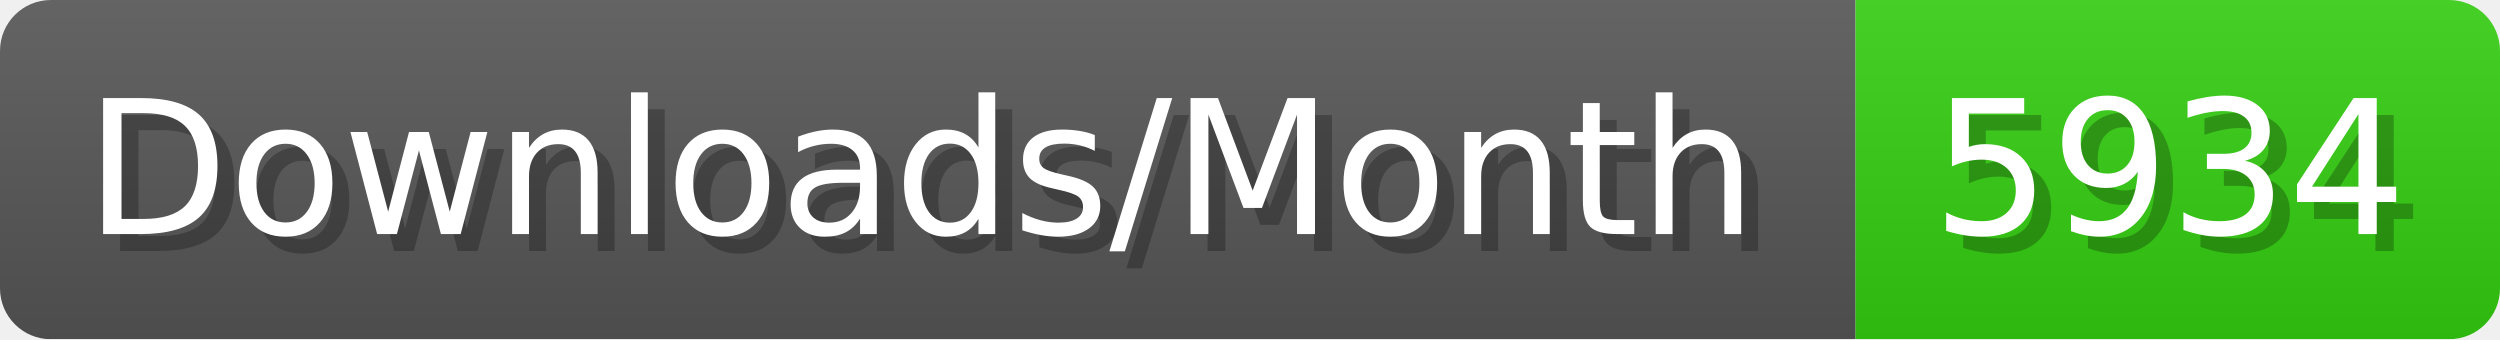
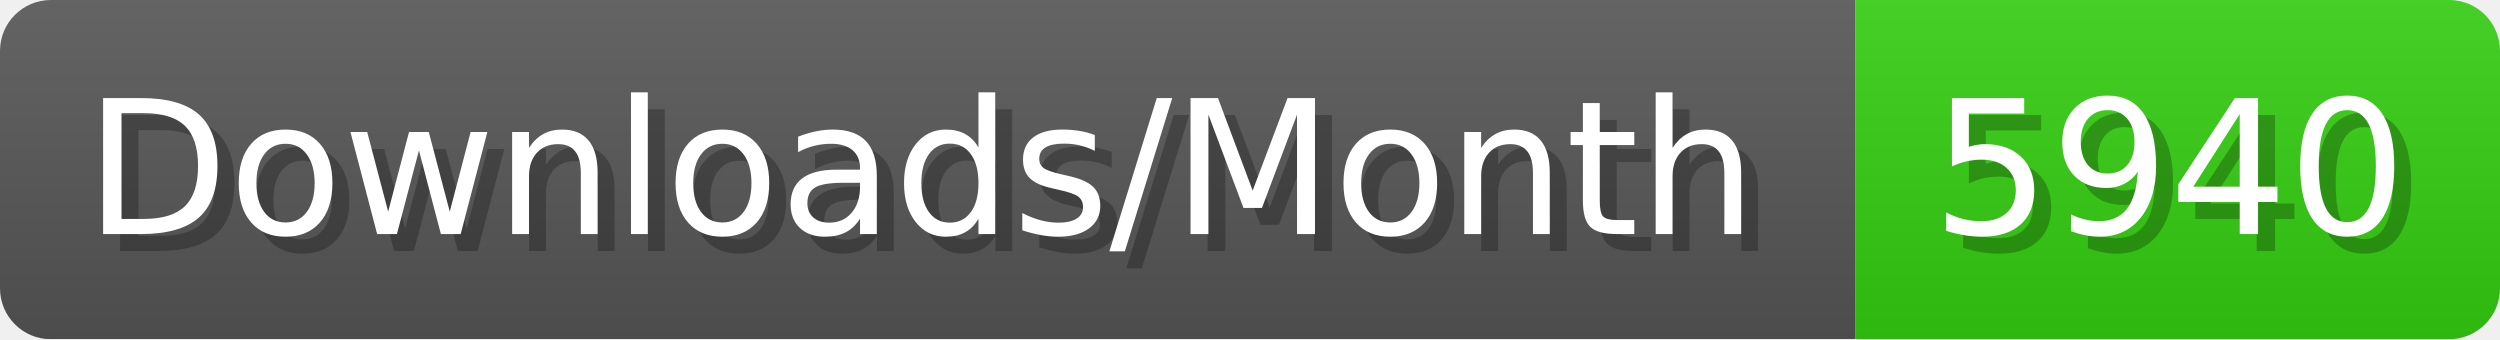
- <svg xmlns="http://www.w3.org/2000/svg" width="147.4" height="20" viewBox="0 0 1474 200" role="img" aria-label="Downloads/Month: 5934">
+ <svg xmlns="http://www.w3.org/2000/svg" width="147.4" height="20" viewBox="0 0 1474 200" role="img" aria-label="Downloads/Month: 5940">
  <linearGradient id="YlXUI" x2="0" y2="100%">
    <stop offset="0" stop-opacity=".1" stop-color="#EEE" />
    <stop offset="1" stop-opacity=".1" />
  </linearGradient>
  <mask id="JHhop">
    <rect width="1474" height="200" rx="30" fill="#FFF" />
  </mask>
  <g mask="url(#JHhop)">
    <rect width="1094" height="200" fill="#555" />
    <rect width="380" height="200" fill="#3C1" x="1094" />
    <rect width="1474" height="200" fill="url(#YlXUI)" />
  </g>
  <g aria-hidden="true" fill="#fff" text-anchor="start" font-family="Verdana,DejaVu Sans,sans-serif" font-size="110">
    <text x="60" y="148" textLength="994" fill="#000" opacity="0.25">Downloads/Month</text>
    <text x="50" y="138" textLength="994">Downloads/Month</text>
-     <text x="1149" y="148" textLength="280" fill="#000" opacity="0.25">5934</text>
-     <text x="1139" y="138" textLength="280">5934</text>
+     <text x="1149" y="148" textLength="280" fill="#000" opacity="0.25">5940</text>
+     <text x="1139" y="138" textLength="280">5940</text>
  </g>
</svg>
